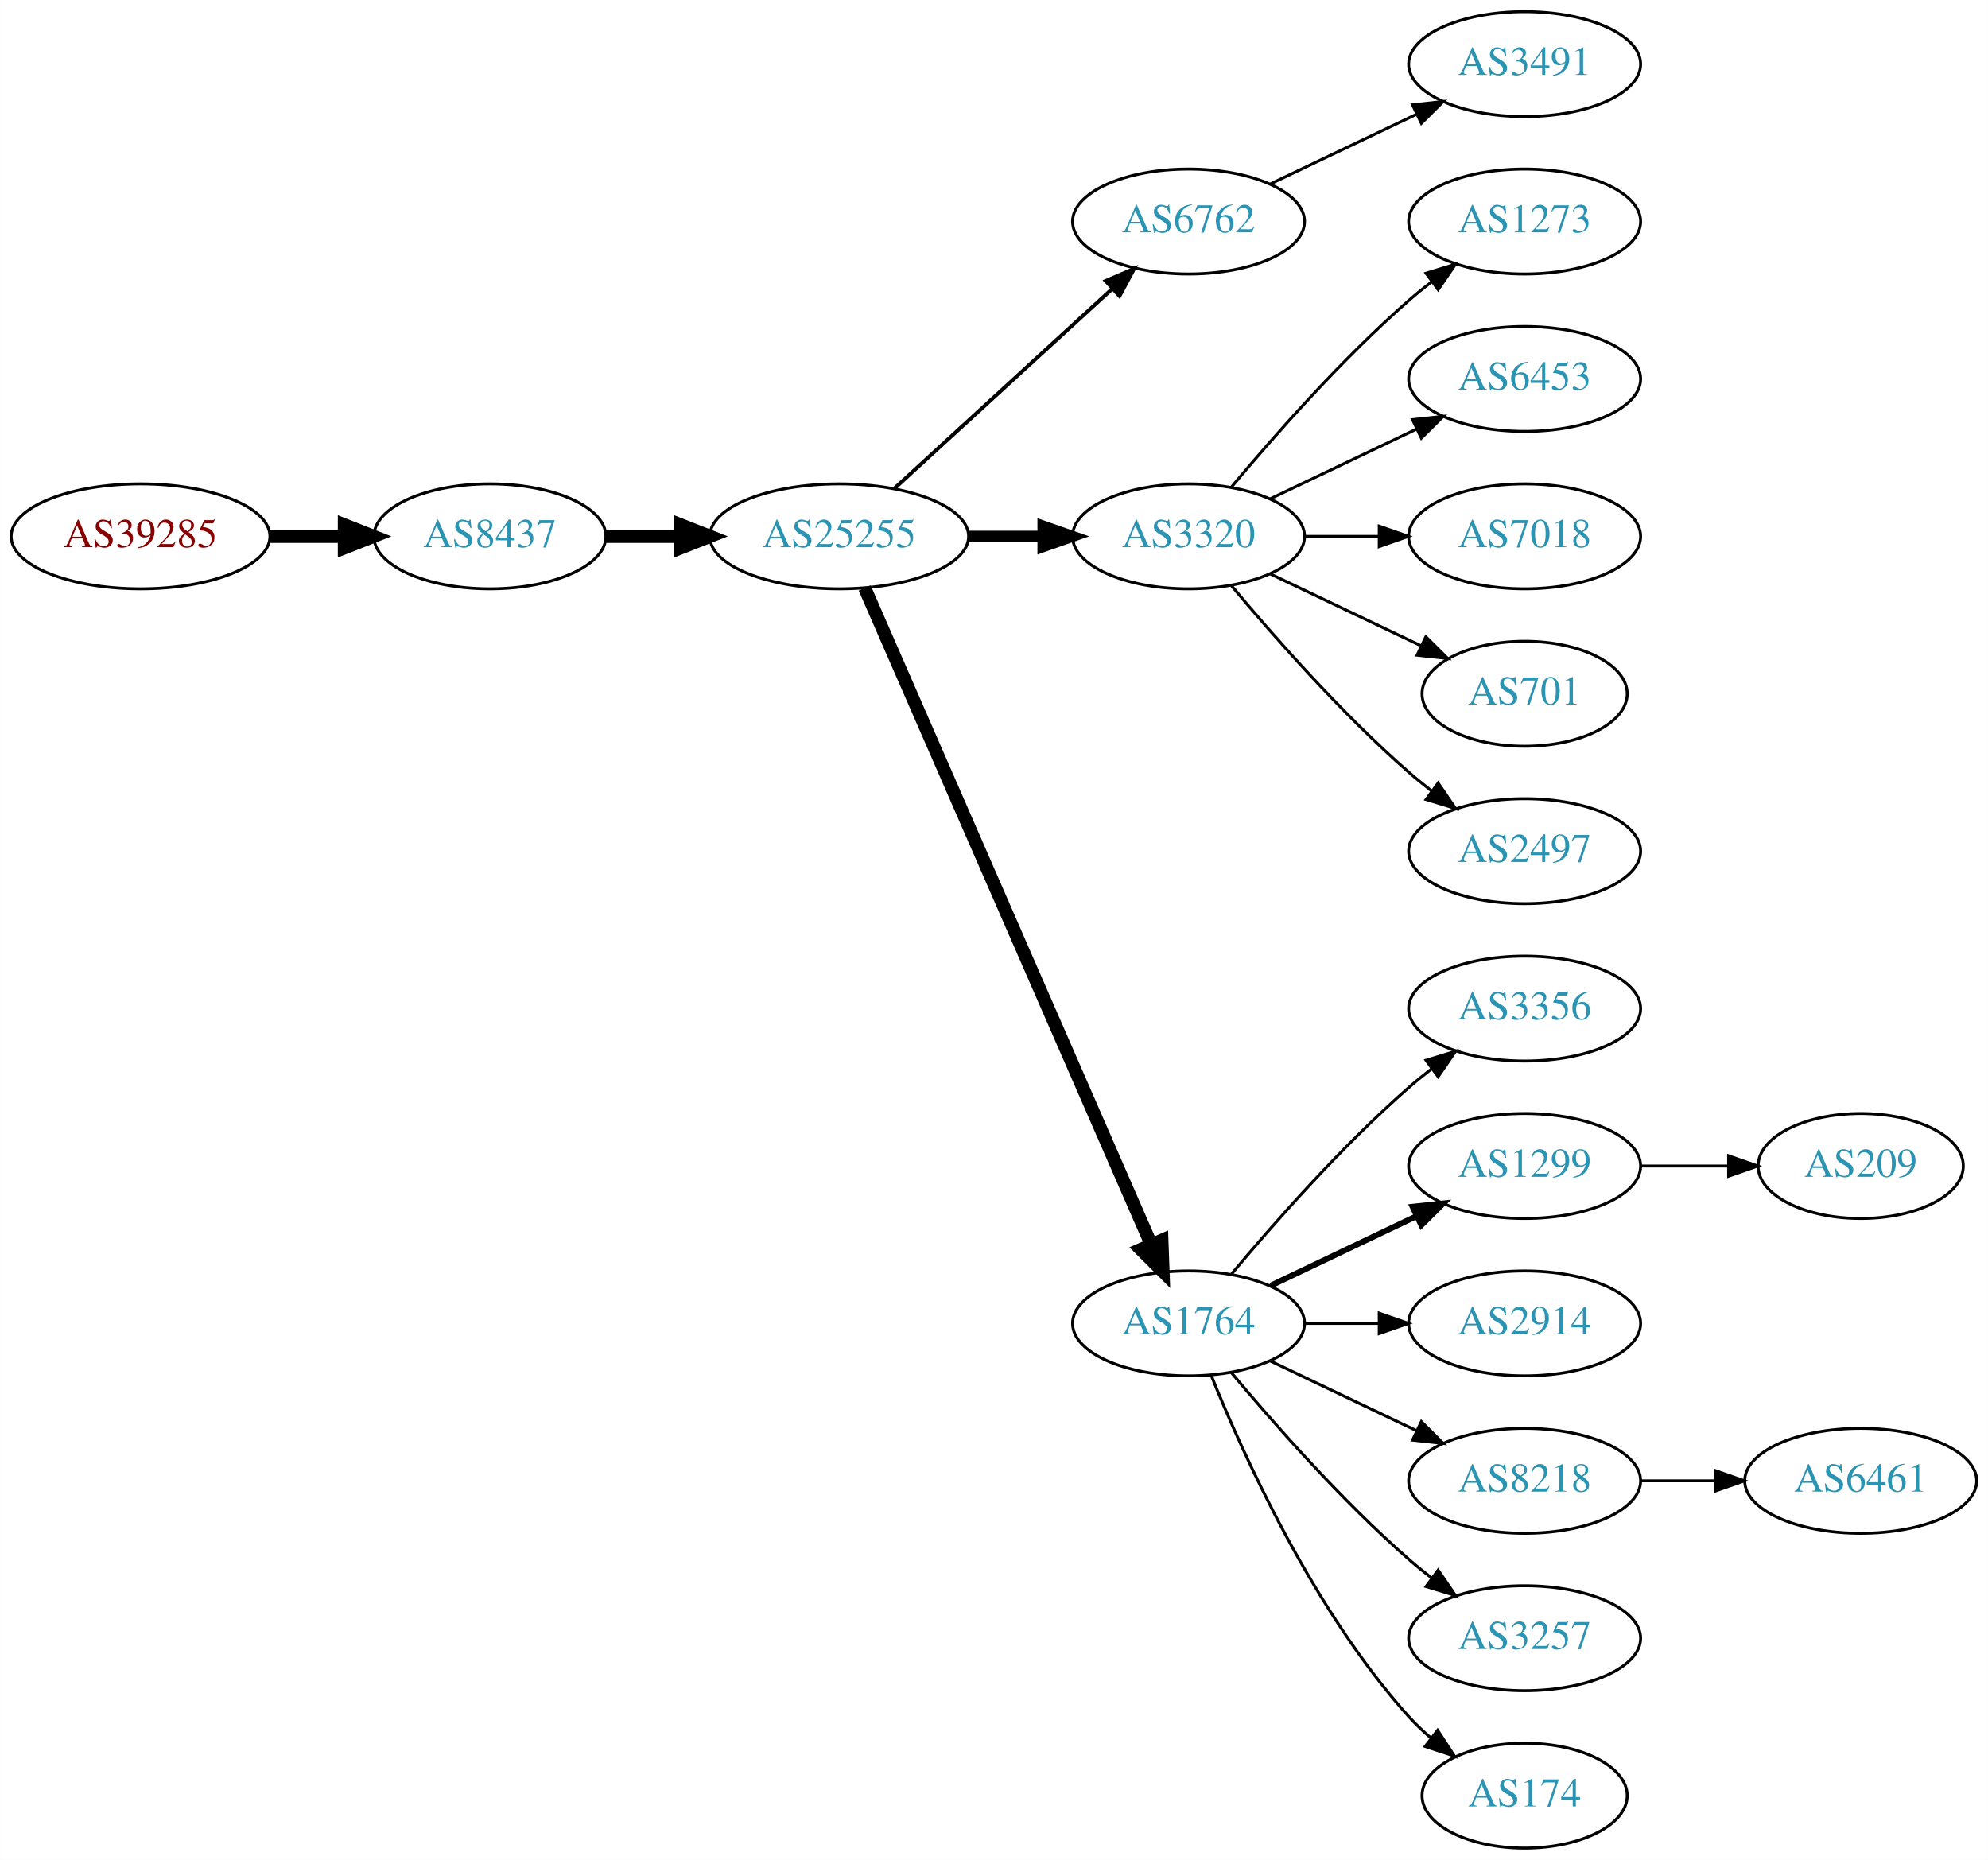
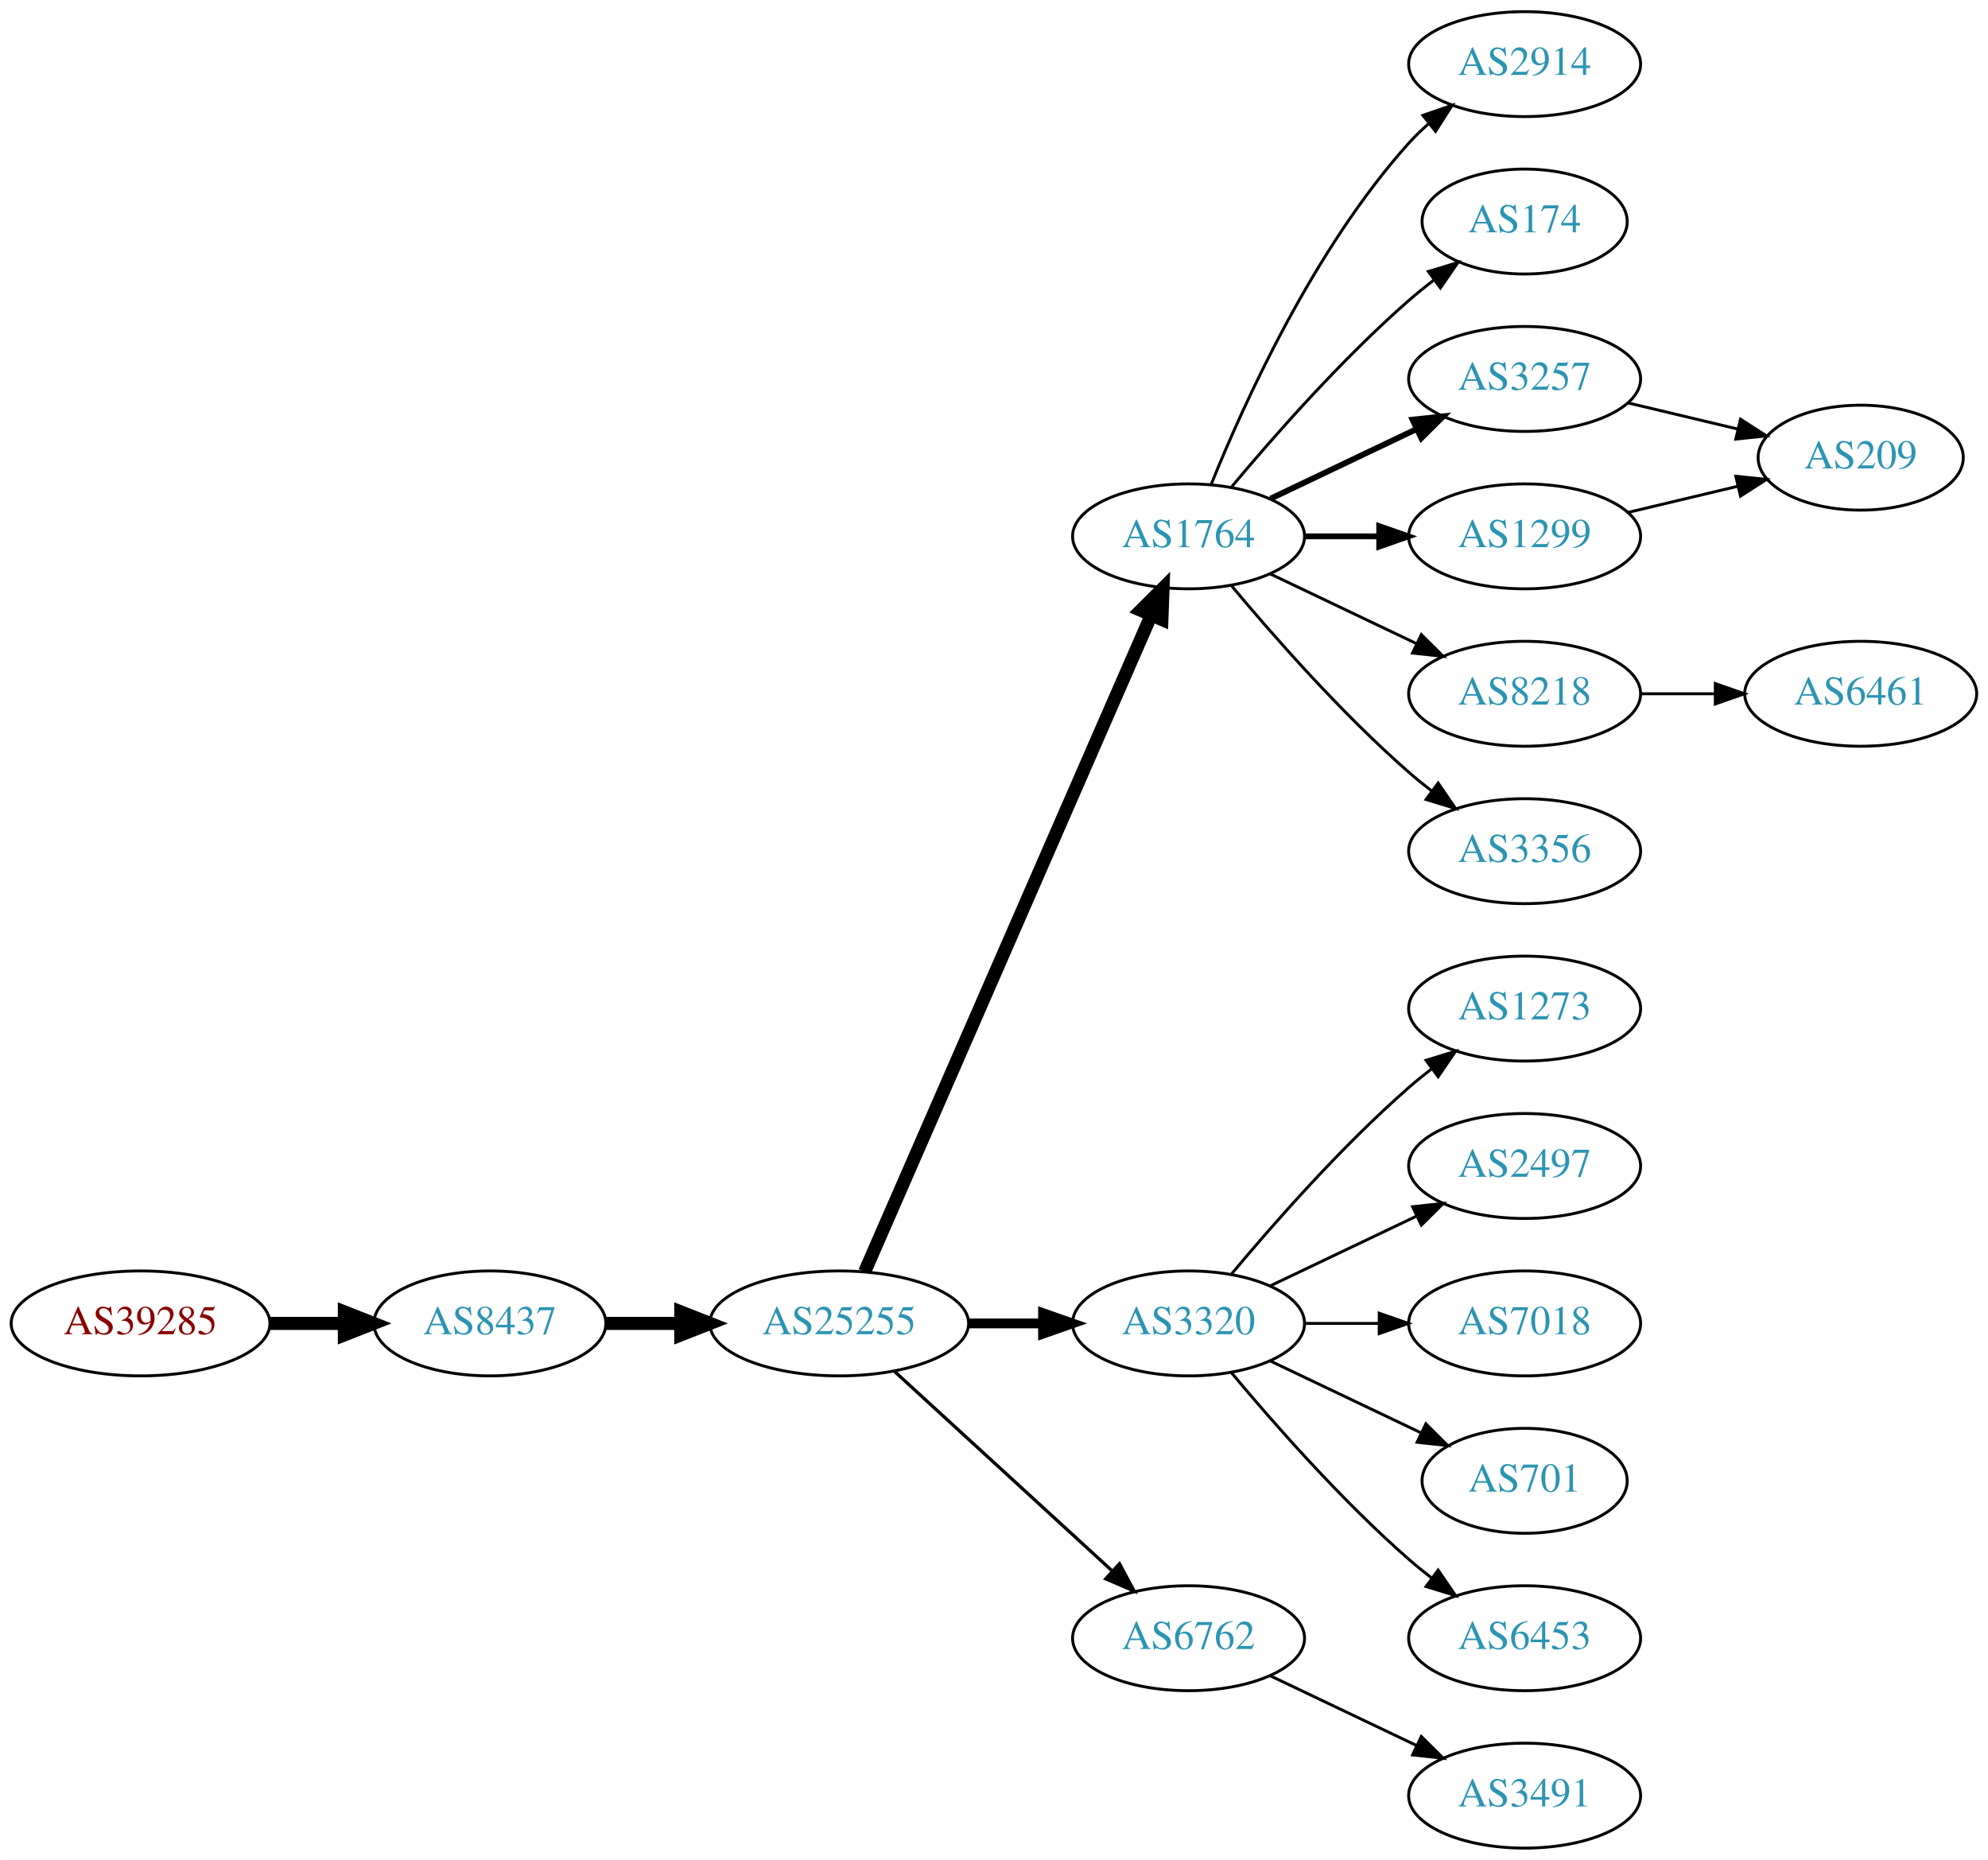
<svg xmlns="http://www.w3.org/2000/svg" xmlns:xlink="http://www.w3.org/1999/xlink" width="682pt" height="638pt" viewBox="0.00 0.00 681.96 638.00">
  <g id="graph0" class="graph" transform="scale(1 1) rotate(0) translate(4 634)">
    <polygon fill="white" stroke="none" points="-4,4 -4,-634 677.956,-634 677.956,4 -4,4" />
    <g id="node1" class="node">
      <g id="a_node1">
        <a xlink:href="/asn/39285" xlink:title="AS39285 ~ Gartner KG [AT]">
-           <ellipse fill="#ffffff" stroke="black" cx="44.196" cy="-450" rx="44.393" ry="18" />
-           <text text-anchor="middle" x="44.196" y="-446.3" font-family="Times,serif" font-size="14.00" fill="#880000">AS39285</text>
+           <ellipse fill="#ffffff" stroke="black" cx="44.196" cy="-180" rx="44.393" ry="18" />
+           <text text-anchor="middle" x="44.196" y="-176.3" font-family="Times,serif" font-size="14.00" fill="#880000">AS39285</text>
        </a>
      </g>
    </g>
    <g id="node2" class="node">
      <g id="a_node2">
        <a xlink:href="/asn/8437" xlink:title="AS8437 ~ Hutchison Drei Austria GmbH [AT]">
-           <ellipse fill="#ffffff" stroke="black" cx="164.039" cy="-450" rx="39.794" ry="18" />
-           <text text-anchor="middle" x="164.039" y="-446.3" font-family="Times,serif" font-size="14.00" fill="#2c94b3">AS8437</text>
+           <ellipse fill="#ffffff" stroke="black" cx="164.039" cy="-180" rx="39.794" ry="18" />
+           <text text-anchor="middle" x="164.039" y="-176.3" font-family="Times,serif" font-size="14.00" fill="#2c94b3">AS8437</text>
        </a>
      </g>
    </g>
    <g id="edge1" class="edge">
-       <path fill="none" stroke="black" stroke-width="4.5" d="M88.407,-450C96.72,-450 105.482,-450 113.965,-450" />
-       <polygon fill="black" stroke="black" stroke-width="4.5" points="114.123,-453.938 124.123,-450 114.123,-446.063 114.123,-453.938" />
+       <path fill="none" stroke="black" stroke-width="4.5" d="M88.407,-180C96.72,-180 105.482,-180 113.965,-180" />
+       <polygon fill="black" stroke="black" stroke-width="4.5" points="114.123,-183.938 124.123,-180 114.123,-176.063 114.123,-183.938" />
    </g>
    <g id="node3" class="node">
      <g id="a_node3">
        <a xlink:href="/asn/25255" xlink:title="AS25255 ~ ==&gt; TELE2 AUSTRIA &lt;== [AT]">
-           <ellipse fill="#ffffff" stroke="black" cx="283.881" cy="-450" rx="44.393" ry="18" />
-           <text text-anchor="middle" x="283.881" y="-446.3" font-family="Times,serif" font-size="14.00" fill="#2c94b3">AS25255</text>
+           <ellipse fill="#ffffff" stroke="black" cx="283.881" cy="-180" rx="44.393" ry="18" />
+           <text text-anchor="middle" x="283.881" y="-176.3" font-family="Times,serif" font-size="14.00" fill="#2c94b3">AS25255</text>
        </a>
      </g>
    </g>
    <g id="edge2" class="edge">
-       <path fill="none" stroke="black" stroke-width="4.5" d="M203.951,-450C212.054,-450 220.729,-450 229.255,-450" />
-       <polygon fill="black" stroke="black" stroke-width="4.5" points="229.533,-453.938 239.533,-450 229.533,-446.063 229.533,-453.938" />
+       <path fill="none" stroke="black" stroke-width="4.5" d="M203.951,-180C212.054,-180 220.729,-180 229.255,-180" />
+       <polygon fill="black" stroke="black" stroke-width="4.5" points="229.533,-183.938 239.533,-180 229.533,-176.063 229.533,-183.938" />
    </g>
    <g id="node4" class="node">
      <g id="a_node4">
-         <a xlink:href="/asn/6762" xlink:title="AS6762 ~ TELECOM ITALIA SPARKLE S.p.A. [IT]">
-           <ellipse fill="#ffffff" stroke="black" cx="403.724" cy="-558" rx="39.794" ry="18" />
-           <text text-anchor="middle" x="403.724" y="-554.3" font-family="Times,serif" font-size="14.00" fill="#2c94b3">AS6762</text>
+         <a xlink:href="/asn/1764" xlink:title="AS1764 ~ NEXTLAYER-AS [AT]">
+           <ellipse fill="#ffffff" stroke="black" cx="403.724" cy="-450" rx="39.794" ry="18" />
+           <text text-anchor="middle" x="403.724" y="-446.3" font-family="Times,serif" font-size="14.00" fill="#2c94b3">AS1764</text>
        </a>
      </g>
    </g>
    <g id="edge3" class="edge">
-       <path fill="none" stroke="black" stroke-width="1.286" d="M302.779,-466.403C322.707,-484.667 355.065,-514.322 377.542,-534.921" />
-       <polygon fill="black" stroke="black" stroke-width="1.286" points="375.307,-537.62 385.044,-541.797 380.036,-532.46 375.307,-537.62" />
+       <path fill="none" stroke="black" stroke-width="4.5" d="M292.613,-197.715C312.714,-243.771 366.723,-367.514 390.826,-422.739" />
+       <polygon fill="black" stroke="black" stroke-width="4.5" points="387.354,-424.629 394.963,-432.219 394.572,-421.479 387.354,-424.629" />
    </g>
    <g id="node5" class="node">
      <g id="a_node5">
        <a xlink:href="/asn/3320" xlink:title="AS3320 ~ DTAG [DE]">
-           <ellipse fill="#ffffff" stroke="black" cx="403.724" cy="-450" rx="39.794" ry="18" />
-           <text text-anchor="middle" x="403.724" y="-446.3" font-family="Times,serif" font-size="14.00" fill="#2c94b3">AS3320</text>
+           <ellipse fill="#ffffff" stroke="black" cx="403.724" cy="-180" rx="39.794" ry="18" />
+           <text text-anchor="middle" x="403.724" y="-176.3" font-family="Times,serif" font-size="14.00" fill="#2c94b3">AS3320</text>
        </a>
      </g>
    </g>
    <g id="edge4" class="edge">
-       <path fill="none" stroke="black" stroke-width="3.857" d="M328.092,-450C336.405,-450 345.168,-450 353.65,-450" />
-       <polygon fill="black" stroke="black" stroke-width="3.857" points="353.809,-453.5 363.809,-450 353.809,-446.5 353.809,-453.5" />
+       <path fill="none" stroke="black" stroke-width="3.375" d="M328.092,-180C336.405,-180 345.168,-180 353.65,-180" />
+       <polygon fill="black" stroke="black" stroke-width="3.375" points="353.809,-183.5 363.809,-180 353.809,-176.5 353.809,-183.5" />
    </g>
    <g id="node6" class="node">
      <g id="a_node6">
-         <a xlink:href="/asn/1764" xlink:title="AS1764 ~ NEXTLAYER-AS [AT]">
-           <ellipse fill="#ffffff" stroke="black" cx="403.724" cy="-180" rx="39.794" ry="18" />
-           <text text-anchor="middle" x="403.724" y="-176.3" font-family="Times,serif" font-size="14.00" fill="#2c94b3">AS1764</text>
+         <a xlink:href="/asn/6762" xlink:title="AS6762 ~ TELECOM ITALIA SPARKLE S.p.A. [IT]">
+           <ellipse fill="#ffffff" stroke="black" cx="403.724" cy="-72" rx="39.794" ry="18" />
+           <text text-anchor="middle" x="403.724" y="-68.3" font-family="Times,serif" font-size="14.00" fill="#2c94b3">AS6762</text>
        </a>
      </g>
    </g>
    <g id="edge5" class="edge">
-       <path fill="none" stroke="black" stroke-width="4.5" d="M292.613,-432.285C312.714,-386.229 366.723,-262.486 390.826,-207.261" />
-       <polygon fill="black" stroke="black" stroke-width="4.5" points="394.572,-208.521 394.963,-197.781 387.354,-205.371 394.572,-208.521" />
+       <path fill="none" stroke="black" stroke-width="1.125" d="M302.779,-163.597C322.707,-145.333 355.065,-115.678 377.542,-95.079" />
+       <polygon fill="black" stroke="black" stroke-width="1.125" points="380.036,-97.54 385.044,-88.203 375.307,-92.38 380.036,-97.54" />
    </g>
    <g id="node7" class="node">
      <g id="a_node7">
-         <a xlink:href="/asn/3491" xlink:title="AS3491 ~ PCCW Global, Inc. [US]">
+         <a xlink:href="/asn/2914" xlink:title="AS2914 ~ NTT America, Inc. [US]">
          <ellipse fill="#ffffff" stroke="black" cx="519.017" cy="-612" rx="39.794" ry="18" />
-           <text text-anchor="middle" x="519.017" y="-608.3" font-family="Times,serif" font-size="14.00" fill="#2c94b3">AS3491</text>
+           <text text-anchor="middle" x="519.017" y="-608.3" font-family="Times,serif" font-size="14.00" fill="#2c94b3">AS2914</text>
        </a>
      </g>
    </g>
    <g id="edge6" class="edge">
-       <path fill="none" stroke="black" d="M431.86,-570.934C446.854,-578.081 465.675,-587.052 481.898,-594.785" />
-       <polygon fill="black" stroke="black" points="480.569,-598.028 491.102,-599.171 483.581,-591.709 480.569,-598.028" />
+       <path fill="none" stroke="black" d="M411.472,-467.787C422.523,-495.243 446.576,-548.578 479.37,-585 481.373,-587.224 483.591,-589.363 485.924,-591.397" />
+       <polygon fill="black" stroke="black" points="484.122,-594.433 494.143,-597.873 488.454,-588.935 484.122,-594.433" />
    </g>
    <g id="node8" class="node">
      <g id="a_node8">
-         <a xlink:href="/asn/1273" xlink:title="AS1273 ~ RIPE Network Coordination Centre [NL]">
-           <ellipse fill="#ffffff" stroke="black" cx="519.017" cy="-558" rx="39.794" ry="18" />
-           <text text-anchor="middle" x="519.017" y="-554.3" font-family="Times,serif" font-size="14.00" fill="#2c94b3">AS1273</text>
+         <a xlink:href="/asn/174" xlink:title="AS174 ~ Cogent Communications [US]">
+           <ellipse fill="#ffffff" stroke="black" cx="519.017" cy="-558" rx="35.194" ry="18" />
+           <text text-anchor="middle" x="519.017" y="-554.3" font-family="Times,serif" font-size="14.00" fill="#2c94b3">AS174</text>
        </a>
      </g>
    </g>
    <g id="edge7" class="edge">
-       <path fill="none" stroke="black" d="M418.354,-466.817C432.636,-483.929 456.183,-510.745 479.37,-531 481.836,-533.154 484.475,-535.294 487.172,-537.372" />
-       <polygon fill="black" stroke="black" points="485.197,-540.264 495.326,-543.37 489.345,-534.625 485.197,-540.264" />
+       <path fill="none" stroke="black" d="M418.354,-466.817C432.636,-483.929 456.183,-510.745 479.37,-531 482.04,-533.332 484.913,-535.648 487.843,-537.886" />
+       <polygon fill="black" stroke="black" points="485.994,-540.87 496.134,-543.939 490.121,-535.216 485.994,-540.87" />
    </g>
    <g id="node9" class="node">
      <g id="a_node9">
-         <a xlink:href="/asn/6453" xlink:title="AS6453 ~ TATA COMMUNICATIONS (AMERICA) INC [US]">
+         <a xlink:href="/asn/3257" xlink:title="AS3257 ~ GTT [DE]">
          <ellipse fill="#ffffff" stroke="black" cx="519.017" cy="-504" rx="39.794" ry="18" />
-           <text text-anchor="middle" x="519.017" y="-500.3" font-family="Times,serif" font-size="14.00" fill="#2c94b3">AS6453</text>
+           <text text-anchor="middle" x="519.017" y="-500.3" font-family="Times,serif" font-size="14.00" fill="#2c94b3">AS3257</text>
        </a>
      </g>
    </g>
    <g id="edge8" class="edge">
-       <path fill="none" stroke="black" d="M431.86,-462.934C446.854,-470.081 465.675,-479.052 481.898,-486.785" />
-       <polygon fill="black" stroke="black" points="480.569,-490.028 491.102,-491.171 483.581,-483.709 480.569,-490.028" />
+       <path fill="none" stroke="black" stroke-width="2" d="M431.86,-462.934C446.854,-470.081 465.675,-479.052 481.898,-486.785" />
+       <polygon fill="black" stroke="black" stroke-width="2" points="480.569,-490.028 491.102,-491.171 483.581,-483.709 480.569,-490.028" />
    </g>
    <g id="node10" class="node">
      <g id="a_node10">
-         <a xlink:href="/asn/7018" xlink:title="AS7018 ~ AT&amp;T Services, Inc. [US]">
-           <ellipse fill="#ffffff" stroke="black" cx="519.017" cy="-450" rx="39.794" ry="18" />
-           <text text-anchor="middle" x="519.017" y="-446.3" font-family="Times,serif" font-size="14.00" fill="#2c94b3">AS7018</text>
+         <a xlink:href="/asn/8218" xlink:title="AS8218 ~ legacy Neotelecoms [FR]">
+           <ellipse fill="#ffffff" stroke="black" cx="519.017" cy="-396" rx="39.794" ry="18" />
+           <text text-anchor="middle" x="519.017" y="-392.3" font-family="Times,serif" font-size="14.00" fill="#2c94b3">AS8218</text>
        </a>
      </g>
    </g>
    <g id="edge9" class="edge">
-       <path fill="none" stroke="black" d="M443.396,-450C451.599,-450 460.363,-450 468.895,-450" />
-       <polygon fill="black" stroke="black" points="469.134,-453.5 479.134,-450 469.134,-446.5 469.134,-453.5" />
+       <path fill="none" stroke="black" d="M431.86,-437.066C446.854,-429.919 465.675,-420.948 481.898,-413.215" />
+       <polygon fill="black" stroke="black" points="483.581,-416.291 491.102,-408.829 480.569,-409.972 483.581,-416.291" />
    </g>
    <g id="node11" class="node">
      <g id="a_node11">
-         <a xlink:href="/asn/701" xlink:title="AS701 ~ UUNET [US]">
-           <ellipse fill="#ffffff" stroke="black" cx="519.017" cy="-396" rx="35.194" ry="18" />
-           <text text-anchor="middle" x="519.017" y="-392.3" font-family="Times,serif" font-size="14.00" fill="#2c94b3">AS701</text>
+         <a xlink:href="/asn/1299" xlink:title="AS1299 ~ Telia Carrier [EU]">
+           <ellipse fill="#ffffff" stroke="black" cx="519.017" cy="-450" rx="39.794" ry="18" />
+           <text text-anchor="middle" x="519.017" y="-446.3" font-family="Times,serif" font-size="14.00" fill="#2c94b3">AS1299</text>
        </a>
      </g>
    </g>
    <g id="edge10" class="edge">
-       <path fill="none" stroke="black" d="M431.86,-437.066C447.292,-429.71 466.778,-420.423 483.313,-412.541" />
-       <polygon fill="black" stroke="black" points="485.133,-415.551 492.654,-408.089 482.121,-409.232 485.133,-415.551" />
+       <path fill="none" stroke="black" stroke-width="2" d="M443.396,-450C451.599,-450 460.363,-450 468.895,-450" />
+       <polygon fill="black" stroke="black" stroke-width="2" points="469.134,-453.5 479.134,-450 469.134,-446.5 469.134,-453.5" />
    </g>
    <g id="node12" class="node">
      <g id="a_node12">
-         <a xlink:href="/asn/2497" xlink:title="AS2497 ~ Internet Initiative Japan Inc. [JP]">
+         <a xlink:href="/asn/3356" xlink:title="AS3356 ~ Level 3 Parent, LLC [US]">
          <ellipse fill="#ffffff" stroke="black" cx="519.017" cy="-342" rx="39.794" ry="18" />
-           <text text-anchor="middle" x="519.017" y="-338.3" font-family="Times,serif" font-size="14.00" fill="#2c94b3">AS2497</text>
+           <text text-anchor="middle" x="519.017" y="-338.3" font-family="Times,serif" font-size="14.00" fill="#2c94b3">AS3356</text>
        </a>
      </g>
    </g>
    <g id="edge11" class="edge">
      <path fill="none" stroke="black" d="M418.354,-433.183C432.636,-416.071 456.183,-389.255 479.37,-369 481.836,-366.846 484.475,-364.706 487.172,-362.628" />
      <polygon fill="black" stroke="black" points="489.345,-365.375 495.326,-356.63 485.197,-359.736 489.345,-365.375" />
    </g>
    <g id="node13" class="node">
      <g id="a_node13">
-         <a xlink:href="/asn/3356" xlink:title="AS3356 ~ Level 3 Parent, LLC [US]">
+         <a xlink:href="/asn/1273" xlink:title="AS1273 ~ Vodafone Group PLC [EU]">
          <ellipse fill="#ffffff" stroke="black" cx="519.017" cy="-288" rx="39.794" ry="18" />
-           <text text-anchor="middle" x="519.017" y="-284.3" font-family="Times,serif" font-size="14.00" fill="#2c94b3">AS3356</text>
+           <text text-anchor="middle" x="519.017" y="-284.3" font-family="Times,serif" font-size="14.00" fill="#2c94b3">AS1273</text>
        </a>
      </g>
    </g>
    <g id="edge12" class="edge">
      <path fill="none" stroke="black" d="M418.354,-196.817C432.636,-213.929 456.183,-240.745 479.37,-261 481.836,-263.154 484.475,-265.294 487.172,-267.372" />
      <polygon fill="black" stroke="black" points="485.197,-270.264 495.326,-273.37 489.345,-264.625 485.197,-270.264" />
    </g>
    <g id="node14" class="node">
      <g id="a_node14">
-         <a xlink:href="/asn/1299" xlink:title="AS1299 ~ Telia Carrier [EU]">
+         <a xlink:href="/asn/2497" xlink:title="AS2497 ~ Internet Initiative Japan Inc. [JP]">
          <ellipse fill="#ffffff" stroke="black" cx="519.017" cy="-234" rx="39.794" ry="18" />
-           <text text-anchor="middle" x="519.017" y="-230.3" font-family="Times,serif" font-size="14.00" fill="#2c94b3">AS1299</text>
+           <text text-anchor="middle" x="519.017" y="-230.3" font-family="Times,serif" font-size="14.00" fill="#2c94b3">AS2497</text>
        </a>
      </g>
    </g>
    <g id="edge13" class="edge">
-       <path fill="none" stroke="black" stroke-width="2" d="M431.86,-192.934C446.854,-200.081 465.675,-209.052 481.898,-216.785" />
-       <polygon fill="black" stroke="black" stroke-width="2" points="480.569,-220.028 491.102,-221.171 483.581,-213.709 480.569,-220.028" />
+       <path fill="none" stroke="black" d="M431.86,-192.934C446.854,-200.081 465.675,-209.052 481.898,-216.785" />
+       <polygon fill="black" stroke="black" points="480.569,-220.028 491.102,-221.171 483.581,-213.709 480.569,-220.028" />
    </g>
    <g id="node15" class="node">
      <g id="a_node15">
-         <a xlink:href="/asn/2914" xlink:title="AS2914 ~ NTT America, Inc. [US]">
+         <a xlink:href="/asn/7018" xlink:title="AS7018 ~ AT&amp;T Services, Inc. [US]">
          <ellipse fill="#ffffff" stroke="black" cx="519.017" cy="-180" rx="39.794" ry="18" />
-           <text text-anchor="middle" x="519.017" y="-176.3" font-family="Times,serif" font-size="14.00" fill="#2c94b3">AS2914</text>
+           <text text-anchor="middle" x="519.017" y="-176.3" font-family="Times,serif" font-size="14.00" fill="#2c94b3">AS7018</text>
        </a>
      </g>
    </g>
    <g id="edge14" class="edge">
      <path fill="none" stroke="black" d="M443.396,-180C451.599,-180 460.363,-180 468.895,-180" />
      <polygon fill="black" stroke="black" points="469.134,-183.5 479.134,-180 469.134,-176.5 469.134,-183.5" />
    </g>
    <g id="node16" class="node">
      <g id="a_node16">
-         <a xlink:href="/asn/8218" xlink:title="AS8218 ~ legacy Neotelecoms [FR]">
-           <ellipse fill="#ffffff" stroke="black" cx="519.017" cy="-126" rx="39.794" ry="18" />
-           <text text-anchor="middle" x="519.017" y="-122.3" font-family="Times,serif" font-size="14.00" fill="#2c94b3">AS8218</text>
+         <a xlink:href="/asn/701" xlink:title="AS701 ~ UUNET [US]">
+           <ellipse fill="#ffffff" stroke="black" cx="519.017" cy="-126" rx="35.194" ry="18" />
+           <text text-anchor="middle" x="519.017" y="-122.3" font-family="Times,serif" font-size="14.00" fill="#2c94b3">AS701</text>
        </a>
      </g>
    </g>
    <g id="edge15" class="edge">
-       <path fill="none" stroke="black" d="M431.86,-167.066C446.854,-159.919 465.675,-150.948 481.898,-143.215" />
-       <polygon fill="black" stroke="black" points="483.581,-146.291 491.102,-138.829 480.569,-139.972 483.581,-146.291" />
+       <path fill="none" stroke="black" d="M431.86,-167.066C447.292,-159.71 466.778,-150.423 483.313,-142.541" />
+       <polygon fill="black" stroke="black" points="485.133,-145.551 492.654,-138.089 482.121,-139.232 485.133,-145.551" />
    </g>
    <g id="node17" class="node">
      <g id="a_node17">
-         <a xlink:href="/asn/3257" xlink:title="AS3257 ~ GTT [DE]">
+         <a xlink:href="/asn/6453" xlink:title="AS6453 ~ TATA COMMUNICATIONS (AMERICA) INC [US]">
          <ellipse fill="#ffffff" stroke="black" cx="519.017" cy="-72" rx="39.794" ry="18" />
-           <text text-anchor="middle" x="519.017" y="-68.3" font-family="Times,serif" font-size="14.00" fill="#2c94b3">AS3257</text>
+           <text text-anchor="middle" x="519.017" y="-68.3" font-family="Times,serif" font-size="14.00" fill="#2c94b3">AS6453</text>
        </a>
      </g>
    </g>
    <g id="edge16" class="edge">
      <path fill="none" stroke="black" d="M418.354,-163.183C432.636,-146.071 456.183,-119.255 479.37,-99 481.836,-96.846 484.475,-94.706 487.172,-92.628" />
      <polygon fill="black" stroke="black" points="489.345,-95.375 495.326,-86.63 485.197,-89.736 489.345,-95.375" />
    </g>
-     <g id="node18" class="node">
-       <g id="a_node18">
-         <a xlink:href="/asn/174" xlink:title="AS174 ~ Cogent Communications [US]">
-           <ellipse fill="#ffffff" stroke="black" cx="519.017" cy="-18" rx="35.194" ry="18" />
-           <text text-anchor="middle" x="519.017" y="-14.3" font-family="Times,serif" font-size="14.00" fill="#2c94b3">AS174</text>
-         </a>
-       </g>
-     </g>
-     <g id="edge17" class="edge">
-       <path fill="none" stroke="black" d="M411.472,-162.213C422.523,-134.757 446.576,-81.422 479.37,-45 481.686,-42.428 484.291,-39.969 487.026,-37.657" />
-       <polygon fill="black" stroke="black" points="489.164,-40.428 494.949,-31.552 484.892,-34.883 489.164,-40.428" />
+     <g id="node20" class="node">
+       <g id="a_node20">
+         <a xlink:href="/asn/3491" xlink:title="AS3491 ~ PCCW Global, Inc. [US]">
+           <ellipse fill="#ffffff" stroke="black" cx="519.017" cy="-18" rx="39.794" ry="18" />
+           <text text-anchor="middle" x="519.017" y="-14.3" font-family="Times,serif" font-size="14.00" fill="#2c94b3">AS3491</text>
+         </a>
+       </g>
+     </g>
+     <g id="edge19" class="edge">
+       <path fill="none" stroke="black" d="M431.86,-59.066C446.854,-51.919 465.675,-42.948 481.898,-35.215" />
+       <polygon fill="black" stroke="black" points="483.581,-38.291 491.102,-30.829 480.569,-31.972 483.581,-38.291" />
    </g>
    <g id="node19" class="node">
      <g id="a_node19">
        <a xlink:href="/asn/209" xlink:title="AS209 ~ CenturyLink Communications, LLC [US]">
-           <ellipse fill="#ffffff" stroke="black" cx="634.31" cy="-234" rx="35.194" ry="18" />
-           <text text-anchor="middle" x="634.31" y="-230.3" font-family="Times,serif" font-size="14.00" fill="#2c94b3">AS209</text>
-         </a>
-       </g>
+           <ellipse fill="#ffffff" stroke="black" cx="634.31" cy="-477" rx="35.194" ry="18" />
+           <text text-anchor="middle" x="634.31" y="-473.3" font-family="Times,serif" font-size="14.00" fill="#2c94b3">AS209</text>
+         </a>
+       </g>
+     </g>
+     <g id="edge20" class="edge">
+       <path fill="none" stroke="black" d="M554.624,-495.752C566.418,-492.942 579.723,-489.771 591.991,-486.847" />
+       <polygon fill="black" stroke="black" points="593.08,-490.186 601.996,-484.463 591.457,-483.376 593.08,-490.186" />
+     </g>
+     <g id="node18" class="node">
+       <g id="a_node18">
+         <a xlink:href="/asn/6461" xlink:title="AS6461 ~ Zayo Bandwidth [US]">
+           <ellipse fill="#ffffff" stroke="black" cx="634.31" cy="-396" rx="39.794" ry="18" />
+           <text text-anchor="middle" x="634.31" y="-392.3" font-family="Times,serif" font-size="14.00" fill="#2c94b3">AS6461</text>
+         </a>
+       </g>
+     </g>
+     <g id="edge17" class="edge">
+       <path fill="none" stroke="black" d="M558.689,-396C566.892,-396 575.656,-396 584.188,-396" />
+       <polygon fill="black" stroke="black" points="584.427,-399.5 594.427,-396 584.427,-392.5 584.427,-399.5" />
    </g>
    <g id="edge18" class="edge">
-       <path fill="none" stroke="black" d="M558.689,-234C568.394,-234 578.885,-234 588.848,-234" />
-       <polygon fill="black" stroke="black" points="588.984,-237.5 598.984,-234 588.984,-230.5 588.984,-237.5" />
-     </g>
-     <g id="node20" class="node">
-       <g id="a_node20">
-         <a xlink:href="/asn/6461" xlink:title="AS6461 ~ Zayo Bandwidth [US]">
-           <ellipse fill="#ffffff" stroke="black" cx="634.31" cy="-126" rx="39.794" ry="18" />
-           <text text-anchor="middle" x="634.31" y="-122.3" font-family="Times,serif" font-size="14.00" fill="#2c94b3">AS6461</text>
-         </a>
-       </g>
-     </g>
-     <g id="edge19" class="edge">
-       <path fill="none" stroke="black" d="M558.689,-126C566.892,-126 575.656,-126 584.188,-126" />
-       <polygon fill="black" stroke="black" points="584.427,-129.5 594.427,-126 584.427,-122.5 584.427,-129.5" />
+       <path fill="none" stroke="black" d="M554.624,-458.248C566.418,-461.058 579.723,-464.229 591.991,-467.153" />
+       <polygon fill="black" stroke="black" points="591.457,-470.624 601.996,-469.537 593.08,-463.814 591.457,-470.624" />
    </g>
  </g>
</svg>
